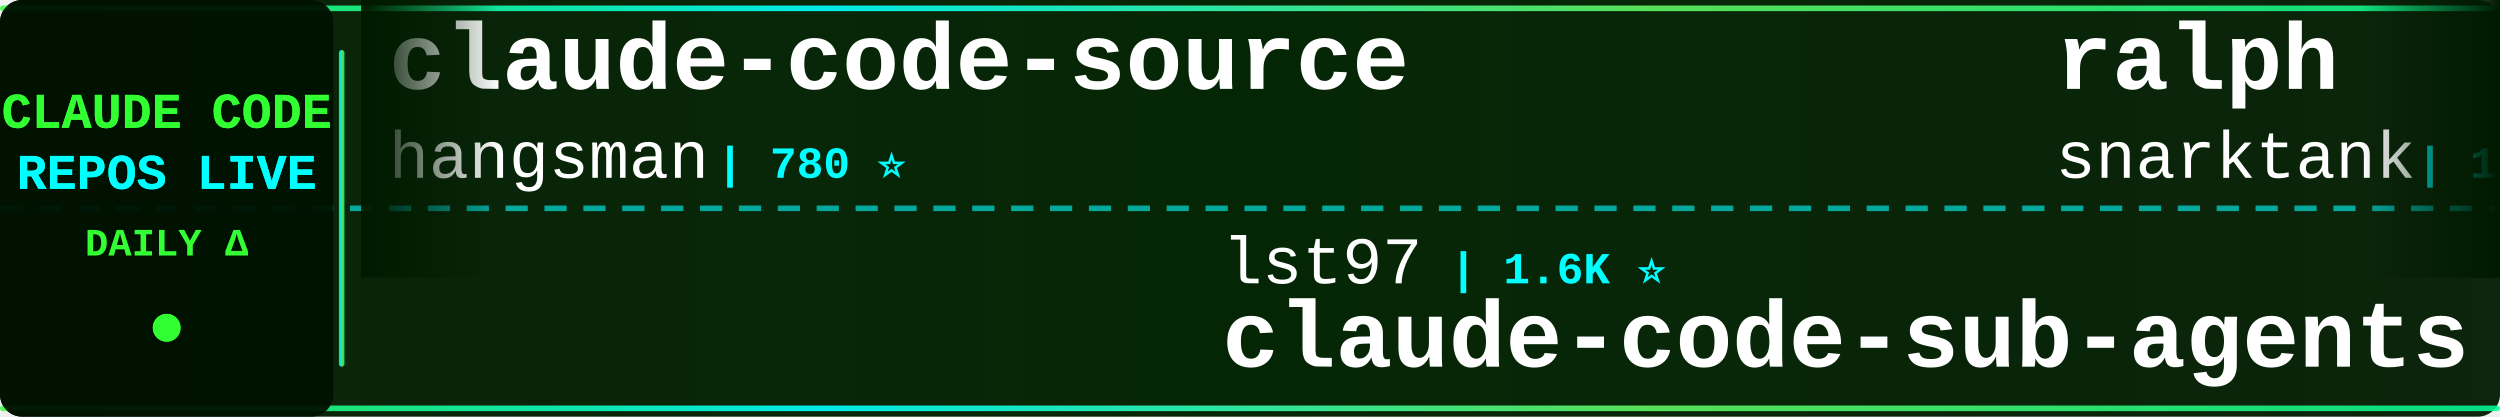
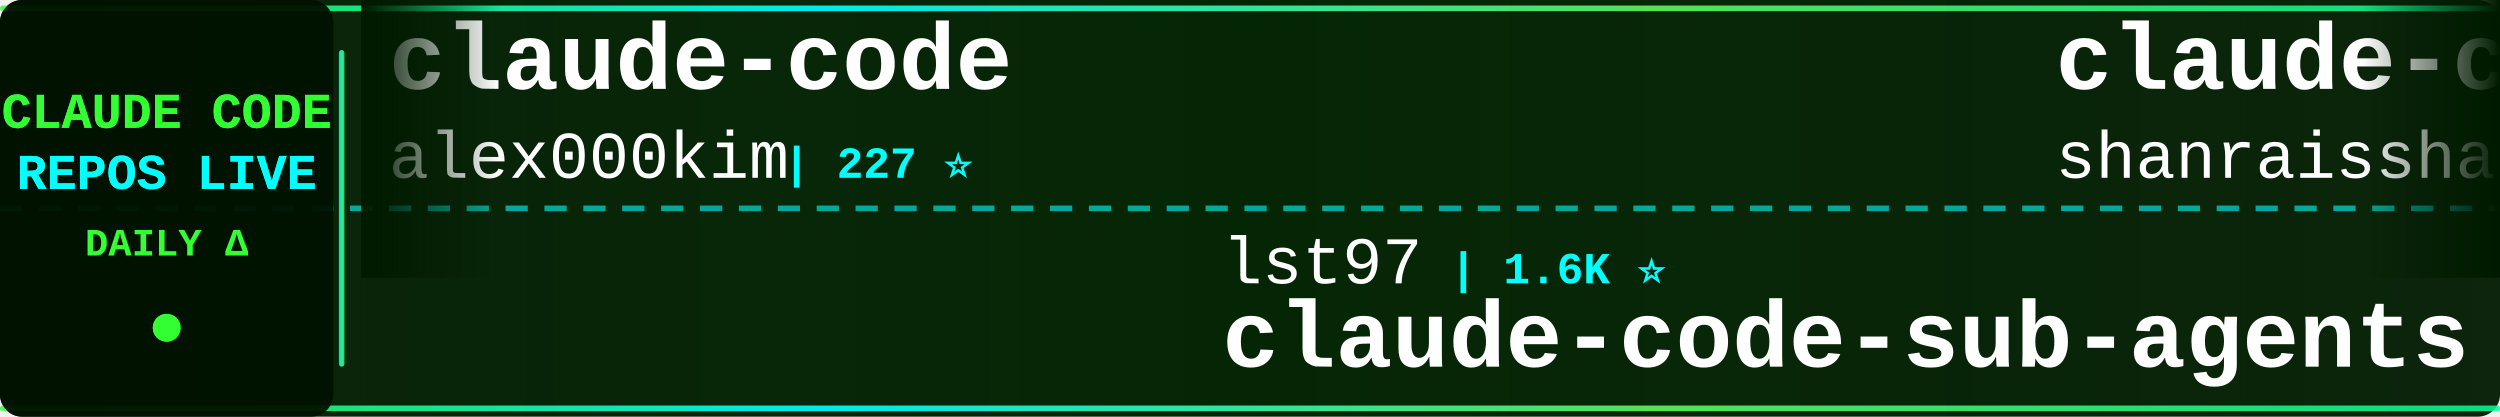
<svg xmlns="http://www.w3.org/2000/svg" width="900" height="150">
  <defs>
    <linearGradient id="tickerBg" x1="0%" y1="0%" x2="100%" y2="0%">
      <stop offset="0%" style="stop-color:#001a00;stop-opacity:0.95" />
      <stop offset="50%" style="stop-color:#002200;stop-opacity:0.98" />
      <stop offset="100%" style="stop-color:#001a00;stop-opacity:0.95" />
    </linearGradient>
    <linearGradient id="borderGrad" x1="0%" y1="0%" x2="100%" y2="0%">
      <stop offset="0%" style="stop-color:#33ff33;stop-opacity:0.85">
        <animate attributeName="stop-opacity" values="0.85;1;0.85" dur="2s" repeatCount="indefinite" />
      </stop>
      <stop offset="33%" style="stop-color:#00ffff;stop-opacity:0.9">
        <animate attributeName="stop-opacity" values="0.9;1;0.9" dur="2.2s" repeatCount="indefinite" />
      </stop>
      <stop offset="66%" style="stop-color:#66ff66;stop-opacity:0.85">
        <animate attributeName="stop-opacity" values="0.85;1;0.85" dur="1.8s" repeatCount="indefinite" />
      </stop>
      <stop offset="100%" style="stop-color:#00ff99;stop-opacity:0.85">
        <animate attributeName="stop-opacity" values="0.85;1;0.85" dur="2s" repeatCount="indefinite" />
      </stop>
    </linearGradient>
    <filter id="textGlow">
      <feGaussianBlur stdDeviation="0.1" result="coloredBlur" />
      <feMerge>
        <feMergeNode in="coloredBlur" />
        <feMergeNode in="SourceGraphic" />
      </feMerge>
    </filter>
    <filter id="metricGlow">
      <feGaussianBlur stdDeviation="0.2" result="coloredBlur" />
      <feMerge>
        <feMergeNode in="coloredBlur" />
        <feMergeNode in="SourceGraphic" />
      </feMerge>
    </filter>
    <linearGradient id="leftFade" x1="0%" y1="0%" x2="100%" y2="0%">
      <stop offset="0%" style="stop-color:#001a00;stop-opacity:1" />
      <stop offset="100%" style="stop-color:#001a00;stop-opacity:0" />
    </linearGradient>
    <linearGradient id="rightFade" x1="0%" y1="0%" x2="100%" y2="0%">
      <stop offset="0%" style="stop-color:#001a00;stop-opacity:0" />
      <stop offset="100%" style="stop-color:#001a00;stop-opacity:1" />
    </linearGradient>
  </defs>
  <rect width="900" height="150" fill="url(#tickerBg)" rx="8" />
  <rect x="0" y="2" width="900" height="2" fill="url(#borderGrad)" rx="1" />
  <rect x="0" y="146" width="900" height="2" fill="url(#borderGrad)" rx="1" />
  <line x1="0" y1="75" x2="900" y2="75" stroke="#00ffff" stroke-width="2" stroke-dasharray="8 6" opacity="0.6" />
  <rect x="0" y="0" width="120" height="150" fill="#001100" opacity="0.95" rx="8" />
  <text x="60" y="46" font-family="'Courier New', monospace" font-size="18" font-weight="bold" fill="#33ff33" text-anchor="middle" filter="url(#textGlow)">
    CLAUDE CODE
  </text>
  <text x="60" y="68" font-family="'Courier New', monospace" font-size="18" font-weight="bold" fill="#00ffff" text-anchor="middle" filter="url(#textGlow)">
    REPOS LIVE
  </text>
  <text x="60" y="92" font-family="'Courier New', monospace" font-size="14" font-weight="bold" fill="#33ff33" text-anchor="middle">
    DAILY Δ
  </text>
  <circle cx="60" cy="118" r="5" fill="#33ff33" filter="url(#metricGlow)">
    <animate attributeName="r" values="4;6;4" dur="1.5s" repeatCount="indefinite" />
    <animate attributeName="opacity" values="0.6;1;0.6" dur="1.5s" repeatCount="indefinite" />
  </circle>
  <rect x="122" y="18" width="2" height="114" fill="url(#borderGrad)" rx="1" />
  <clipPath id="tickerClip">
    <rect x="130" y="0" width="770" height="150" />
  </clipPath>
  <g clip-path="url(#tickerClip)">
    <g id="tickerItems">
      <animateTransform attributeName="transform" attributeType="XML" type="translate" from="0 0" to="-3000 0" dur="54s" repeatCount="indefinite" />
      <g transform="translate(0, 0)">
-         <text x="140" y="32" font-family="'Courier New', monospace" font-size="34" font-weight="bold" fill="#ffffff">claude-code-source</text>
-         <text x="140" y="64" font-family="'Courier New', monospace" font-size="24" font-weight="normal" fill="#ffffff" opacity="1.0">hangsman</text>
-         <text x="258" y="64" font-family="'Courier New', monospace" font-size="16" font-weight="bold" fill="#00ffff"> | 780 ⭐</text>
+         <text x="140" y="32" font-family="'Courier New', monospace" font-size="34" font-weight="bold" fill="#ffffff">claude-code</text>
+         <text x="140" y="64" font-family="'Courier New', monospace" font-size="24" font-weight="normal" fill="#ffffff" opacity="1.0">alex000kim</text>
+         <text x="282" y="64" font-family="'Courier New', monospace" font-size="16" font-weight="bold" fill="#00ffff"> | 227 ⭐</text>
      </g>
      <g transform="translate(300, 0)">
        <text x="140" y="102" font-family="'Courier New', monospace" font-size="24" font-weight="normal" fill="#ffffff" opacity="1.0">lst97</text>
        <text x="222" y="102" font-family="'Courier New', monospace" font-size="16" font-weight="bold" fill="#00ffff"> | 1.6K ⭐</text>
        <text x="140" y="132" font-family="'Courier New', monospace" font-size="34" font-weight="bold" fill="#ffffff">claude-code-sub-agents</text>
      </g>
      <g transform="translate(600, 0)">
-         <text x="140" y="32" font-family="'Courier New', monospace" font-size="34" font-weight="bold" fill="#ffffff">ralph</text>
-         <text x="140" y="64" font-family="'Courier New', monospace" font-size="24" font-weight="normal" fill="#ffffff" opacity="1.0">snarktank</text>
-         <text x="270" y="64" font-family="'Courier New', monospace" font-size="16" font-weight="bold" fill="#00ffff"> | 19.4K ⭐ +10</text>
+         <text x="140" y="32" font-family="'Courier New', monospace" font-size="34" font-weight="bold" fill="#ffffff">claude-code-best-practic...</text>
+         <text x="140" y="64" font-family="'Courier New', monospace" font-size="24" font-weight="normal" fill="#ffffff" opacity="1.0">shanraisshan</text>
+         <text x="306" y="64" font-family="'Courier New', monospace" font-size="16" font-weight="bold" fill="#00ffff"> | 54.4K ⭐ +16</text>
      </g>
      <g transform="translate(900, 0)">
-         <text x="140" y="102" font-family="'Courier New', monospace" font-size="24" font-weight="normal" fill="#ffffff" opacity="1.0">oboard</text>
-         <text x="234" y="102" font-family="'Courier New', monospace" font-size="16" font-weight="bold" fill="#00ffff"> | 3.1K ⭐</text>
-         <text x="140" y="132" font-family="'Courier New', monospace" font-size="34" font-weight="bold" fill="#ffffff">claude-code-rev</text>
+         <text x="140" y="102" font-family="'Courier New', monospace" font-size="24" font-weight="normal" fill="#ffffff" opacity="1.0">https-deeplearning-ai</text>
+         <text x="414" y="102" font-family="'Courier New', monospace" font-size="16" font-weight="bold" fill="#00ffff"> | 516 ⭐</text>
+         <text x="140" y="132" font-family="'Courier New', monospace" font-size="34" font-weight="bold" fill="#ffffff">sc-claude-code-files</text>
      </g>
      <g transform="translate(1200, 0)">
-         <text x="140" y="32" font-family="'Courier New', monospace" font-size="34" font-weight="bold" fill="#ffffff">claude-code-pm-course</text>
-         <text x="140" y="64" font-family="'Courier New', monospace" font-size="24" font-weight="normal" fill="#ffffff" opacity="1.0">carlvellotti</text>
-         <text x="306" y="64" font-family="'Courier New', monospace" font-size="16" font-weight="bold" fill="#00ffff"> | 2.0K ⭐ -1</text>
+         <text x="140" y="32" font-family="'Courier New', monospace" font-size="34" font-weight="bold" fill="#ffffff">claude_codex_bridge</text>
+         <text x="140" y="64" font-family="'Courier New', monospace" font-size="24" font-weight="normal" fill="#ffffff" opacity="1.0">SeemSeam</text>
+         <text x="258" y="64" font-family="'Courier New', monospace" font-size="16" font-weight="bold" fill="#00ffff"> | 2.7K ⭐ +1</text>
      </g>
      <g transform="translate(1500, 0)">
-         <text x="140" y="102" font-family="'Courier New', monospace" font-size="24" font-weight="normal" fill="#ffffff" opacity="1.0">farion1231</text>
-         <text x="282" y="102" font-family="'Courier New', monospace" font-size="16" font-weight="bold" fill="#00ffff"> | 78.1K ⭐ +178</text>
-         <text x="140" y="132" font-family="'Courier New', monospace" font-size="34" font-weight="bold" fill="#ffffff">cc-switch</text>
+         <text x="140" y="102" font-family="'Courier New', monospace" font-size="24" font-weight="normal" fill="#ffffff" opacity="1.0">luyao618</text>
+         <text x="258" y="102" font-family="'Courier New', monospace" font-size="16" font-weight="bold" fill="#00ffff"> | 1.4K ⭐</text>
+         <text x="140" y="132" font-family="'Courier New', monospace" font-size="34" font-weight="bold" fill="#ffffff">Claude-Code-Source-Study</text>
      </g>
      <g transform="translate(1800, 0)">
-         <text x="140" y="32" font-family="'Courier New', monospace" font-size="34" font-weight="bold" fill="#ffffff">claude-code-sourcemap</text>
-         <text x="140" y="64" font-family="'Courier New', monospace" font-size="24" font-weight="normal" fill="#ffffff" opacity="1.0">ChinaSiro</text>
-         <text x="270" y="64" font-family="'Courier New', monospace" font-size="16" font-weight="bold" fill="#00ffff"> | 9.2K ⭐</text>
+         <text x="140" y="32" font-family="'Courier New', monospace" font-size="34" font-weight="bold" fill="#ffffff">claude-code-guide</text>
+         <text x="140" y="64" font-family="'Courier New', monospace" font-size="24" font-weight="normal" fill="#ffffff" opacity="1.0">zebbern</text>
+         <text x="246" y="64" font-family="'Courier New', monospace" font-size="16" font-weight="bold" fill="#00ffff"> | 4.2K ⭐ +1</text>
      </g>
      <g transform="translate(2100, 0)">
-         <text x="140" y="102" font-family="'Courier New', monospace" font-size="24" font-weight="normal" fill="#ffffff" opacity="1.0">ChrisWiles</text>
-         <text x="282" y="102" font-family="'Courier New', monospace" font-size="16" font-weight="bold" fill="#00ffff"> | 5.9K ⭐ +2</text>
-         <text x="140" y="132" font-family="'Courier New', monospace" font-size="34" font-weight="bold" fill="#ffffff">claude-code-showcase</text>
+         <text x="140" y="102" font-family="'Courier New', monospace" font-size="24" font-weight="normal" fill="#ffffff" opacity="1.0">Hyper66666</text>
+         <text x="282" y="102" font-family="'Courier New', monospace" font-size="16" font-weight="bold" fill="#00ffff"> | 214 ⭐</text>
+         <text x="140" y="132" font-family="'Courier New', monospace" font-size="34" font-weight="bold" fill="#ffffff">claude-code-sourcemap</text>
      </g>
      <g transform="translate(2400, 0)">
-         <text x="140" y="32" font-family="'Courier New', monospace" font-size="34" font-weight="bold" fill="#ffffff">claude-code-analysis</text>
-         <text x="140" y="64" font-family="'Courier New', monospace" font-size="24" font-weight="normal" fill="#ffffff" opacity="1.0">liuup</text>
-         <text x="222" y="64" font-family="'Courier New', monospace" font-size="16" font-weight="bold" fill="#00ffff"> | 2.7K ⭐ +3</text>
+         <text x="140" y="32" font-family="'Courier New', monospace" font-size="34" font-weight="bold" fill="#ffffff">claude-code-prompts</text>
+         <text x="140" y="64" font-family="'Courier New', monospace" font-size="24" font-weight="normal" fill="#ffffff" opacity="1.0">repowise-dev</text>
+         <text x="306" y="64" font-family="'Courier New', monospace" font-size="16" font-weight="bold" fill="#00ffff"> | 1.0K ⭐ +1</text>
      </g>
      <g transform="translate(2700, 0)">
-         <text x="140" y="102" font-family="'Courier New', monospace" font-size="24" font-weight="normal" fill="#ffffff" opacity="1.0">luyao618</text>
-         <text x="258" y="102" font-family="'Courier New', monospace" font-size="16" font-weight="bold" fill="#00ffff"> | 1.4K ⭐ +1</text>
-         <text x="140" y="132" font-family="'Courier New', monospace" font-size="34" font-weight="bold" fill="#ffffff">Claude-Code-Source-Study</text>
+         <text x="140" y="102" font-family="'Courier New', monospace" font-size="24" font-weight="normal" fill="#ffffff" opacity="1.0">ykdojo</text>
+         <text x="234" y="102" font-family="'Courier New', monospace" font-size="16" font-weight="bold" fill="#00ffff"> | 8.4K ⭐ +6</text>
+         <text x="140" y="132" font-family="'Courier New', monospace" font-size="34" font-weight="bold" fill="#ffffff">claude-code-tips</text>
      </g>
      <g transform="translate(3000, 0)">
-         <text x="140" y="32" font-family="'Courier New', monospace" font-size="34" font-weight="bold" fill="#ffffff">claude-code-source</text>
-         <text x="140" y="64" font-family="'Courier New', monospace" font-size="24" font-weight="normal" fill="#ffffff" opacity="1.0">hangsman</text>
-         <text x="258" y="64" font-family="'Courier New', monospace" font-size="16" font-weight="bold" fill="#00ffff"> | 780 ⭐</text>
+         <text x="140" y="32" font-family="'Courier New', monospace" font-size="34" font-weight="bold" fill="#ffffff">claude-code</text>
+         <text x="140" y="64" font-family="'Courier New', monospace" font-size="24" font-weight="normal" fill="#ffffff" opacity="1.0">alex000kim</text>
+         <text x="282" y="64" font-family="'Courier New', monospace" font-size="16" font-weight="bold" fill="#00ffff"> | 227 ⭐</text>
      </g>
      <g transform="translate(3300, 0)">
        <text x="140" y="102" font-family="'Courier New', monospace" font-size="24" font-weight="normal" fill="#ffffff" opacity="1.0">lst97</text>
        <text x="222" y="102" font-family="'Courier New', monospace" font-size="16" font-weight="bold" fill="#00ffff"> | 1.6K ⭐</text>
        <text x="140" y="132" font-family="'Courier New', monospace" font-size="34" font-weight="bold" fill="#ffffff">claude-code-sub-agents</text>
      </g>
      <g transform="translate(3600, 0)">
-         <text x="140" y="32" font-family="'Courier New', monospace" font-size="34" font-weight="bold" fill="#ffffff">ralph</text>
-         <text x="140" y="64" font-family="'Courier New', monospace" font-size="24" font-weight="normal" fill="#ffffff" opacity="1.0">snarktank</text>
-         <text x="270" y="64" font-family="'Courier New', monospace" font-size="16" font-weight="bold" fill="#00ffff"> | 19.4K ⭐ +10</text>
+         <text x="140" y="32" font-family="'Courier New', monospace" font-size="34" font-weight="bold" fill="#ffffff">claude-code-best-practic...</text>
+         <text x="140" y="64" font-family="'Courier New', monospace" font-size="24" font-weight="normal" fill="#ffffff" opacity="1.0">shanraisshan</text>
+         <text x="306" y="64" font-family="'Courier New', monospace" font-size="16" font-weight="bold" fill="#00ffff"> | 54.4K ⭐ +16</text>
      </g>
      <g transform="translate(3900, 0)">
-         <text x="140" y="102" font-family="'Courier New', monospace" font-size="24" font-weight="normal" fill="#ffffff" opacity="1.0">oboard</text>
-         <text x="234" y="102" font-family="'Courier New', monospace" font-size="16" font-weight="bold" fill="#00ffff"> | 3.1K ⭐</text>
-         <text x="140" y="132" font-family="'Courier New', monospace" font-size="34" font-weight="bold" fill="#ffffff">claude-code-rev</text>
+         <text x="140" y="102" font-family="'Courier New', monospace" font-size="24" font-weight="normal" fill="#ffffff" opacity="1.0">https-deeplearning-ai</text>
+         <text x="414" y="102" font-family="'Courier New', monospace" font-size="16" font-weight="bold" fill="#00ffff"> | 516 ⭐</text>
+         <text x="140" y="132" font-family="'Courier New', monospace" font-size="34" font-weight="bold" fill="#ffffff">sc-claude-code-files</text>
      </g>
    </g>
  </g>
  <rect x="130" y="0" width="50" height="100" fill="url(#leftFade)" />
  <rect x="850" y="0" width="50" height="100" fill="url(#rightFade)" />
</svg>
